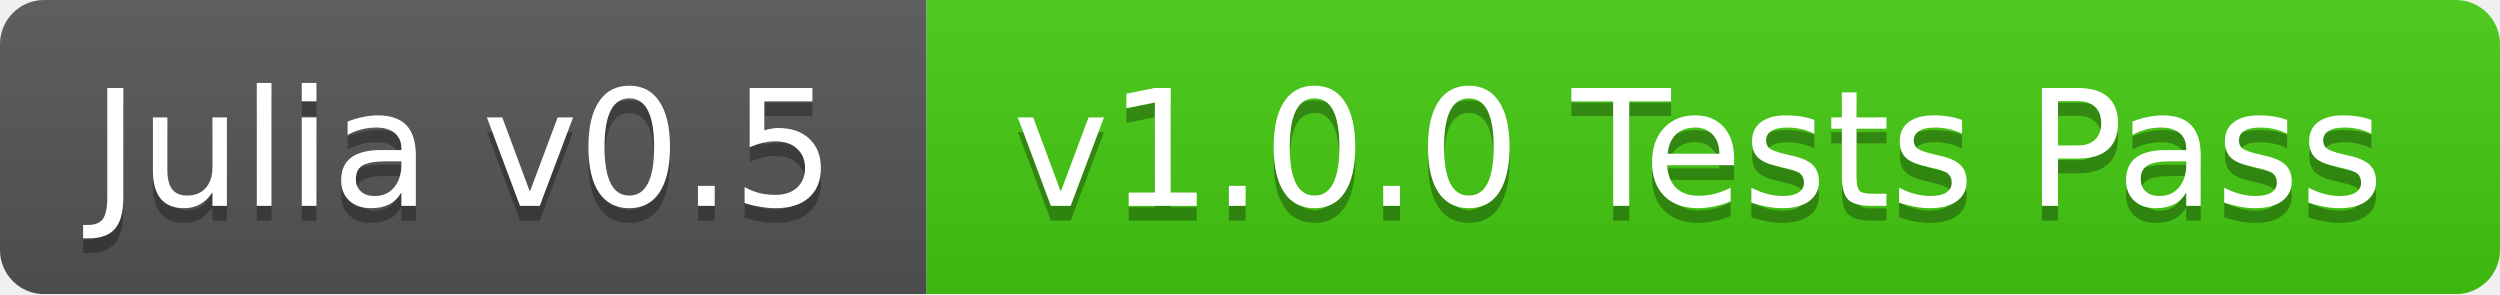
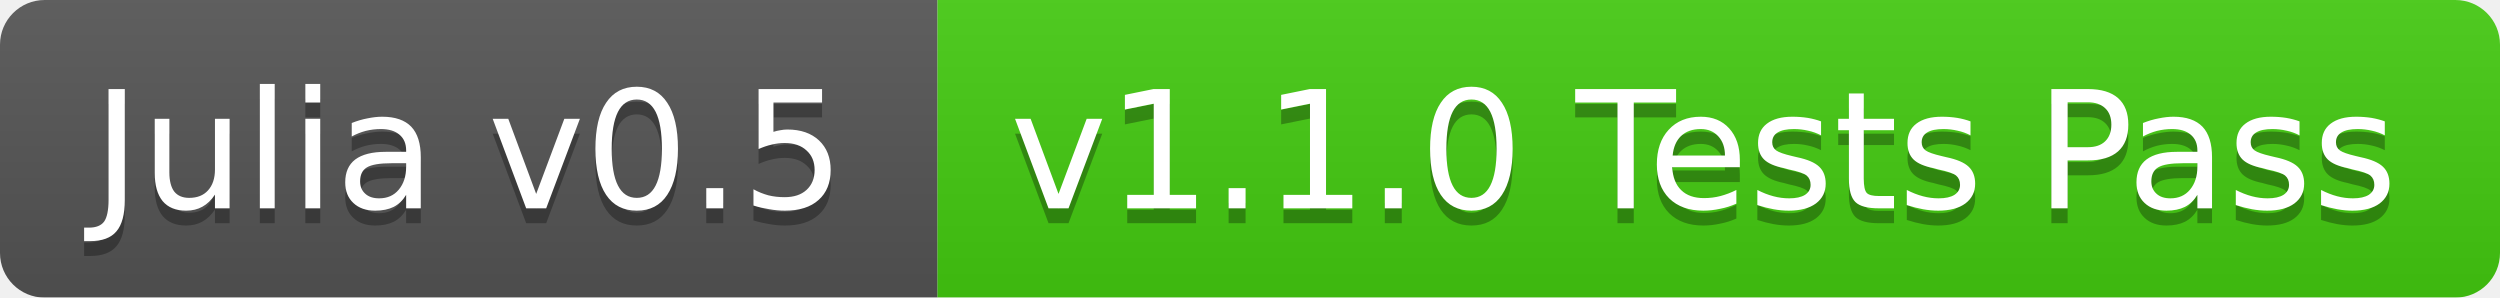
- <svg xmlns="http://www.w3.org/2000/svg" width="170" height="20">
+ <svg xmlns="http://www.w3.org/2000/svg" width="168" height="20">
  <linearGradient id="b" x2="0" y2="100%">
    <stop offset="0" stop-color="#bbb" stop-opacity=".1" />
    <stop offset="1" stop-opacity=".1" />
  </linearGradient>
  <mask id="a">
-     <rect width="170" height="20" rx="3" fill="#fff" />
+     <rect width="168" height="20" rx="3" fill="#fff" />
  </mask>
  <g mask="url(#a)">
    <path fill="#555" d="M0 0h63v20H0z" />
-     <path fill="#4c1" d="M63 0h107v20H63z" />
-     <path fill="url(#b)" d="M0 0h170v20H0z" />
+     <path fill="#4c1" d="M63 0h105v20H63z" />
+     <path fill="url(#b)" d="M0 0h168v20H0z" />
  </g>
  <g fill="#fff" text-anchor="middle" font-family="DejaVu Sans,Verdana,Geneva,sans-serif" font-size="11">
    <text x="31.5" y="15" fill="#010101" fill-opacity=".3">Julia v0.5</text>
    <text x="31.5" y="14">Julia v0.5</text>
-     <text x="115.5" y="15" fill="#010101" fill-opacity=".3">v1.0.0 Tests Pass</text>
-     <text x="115.5" y="14">v1.0.0 Tests Pass</text>
+     <text x="114.5" y="15" fill="#010101" fill-opacity=".3">v1.1.0 Tests Pass</text>
+     <text x="114.5" y="14">v1.1.0 Tests Pass</text>
  </g>
</svg>
